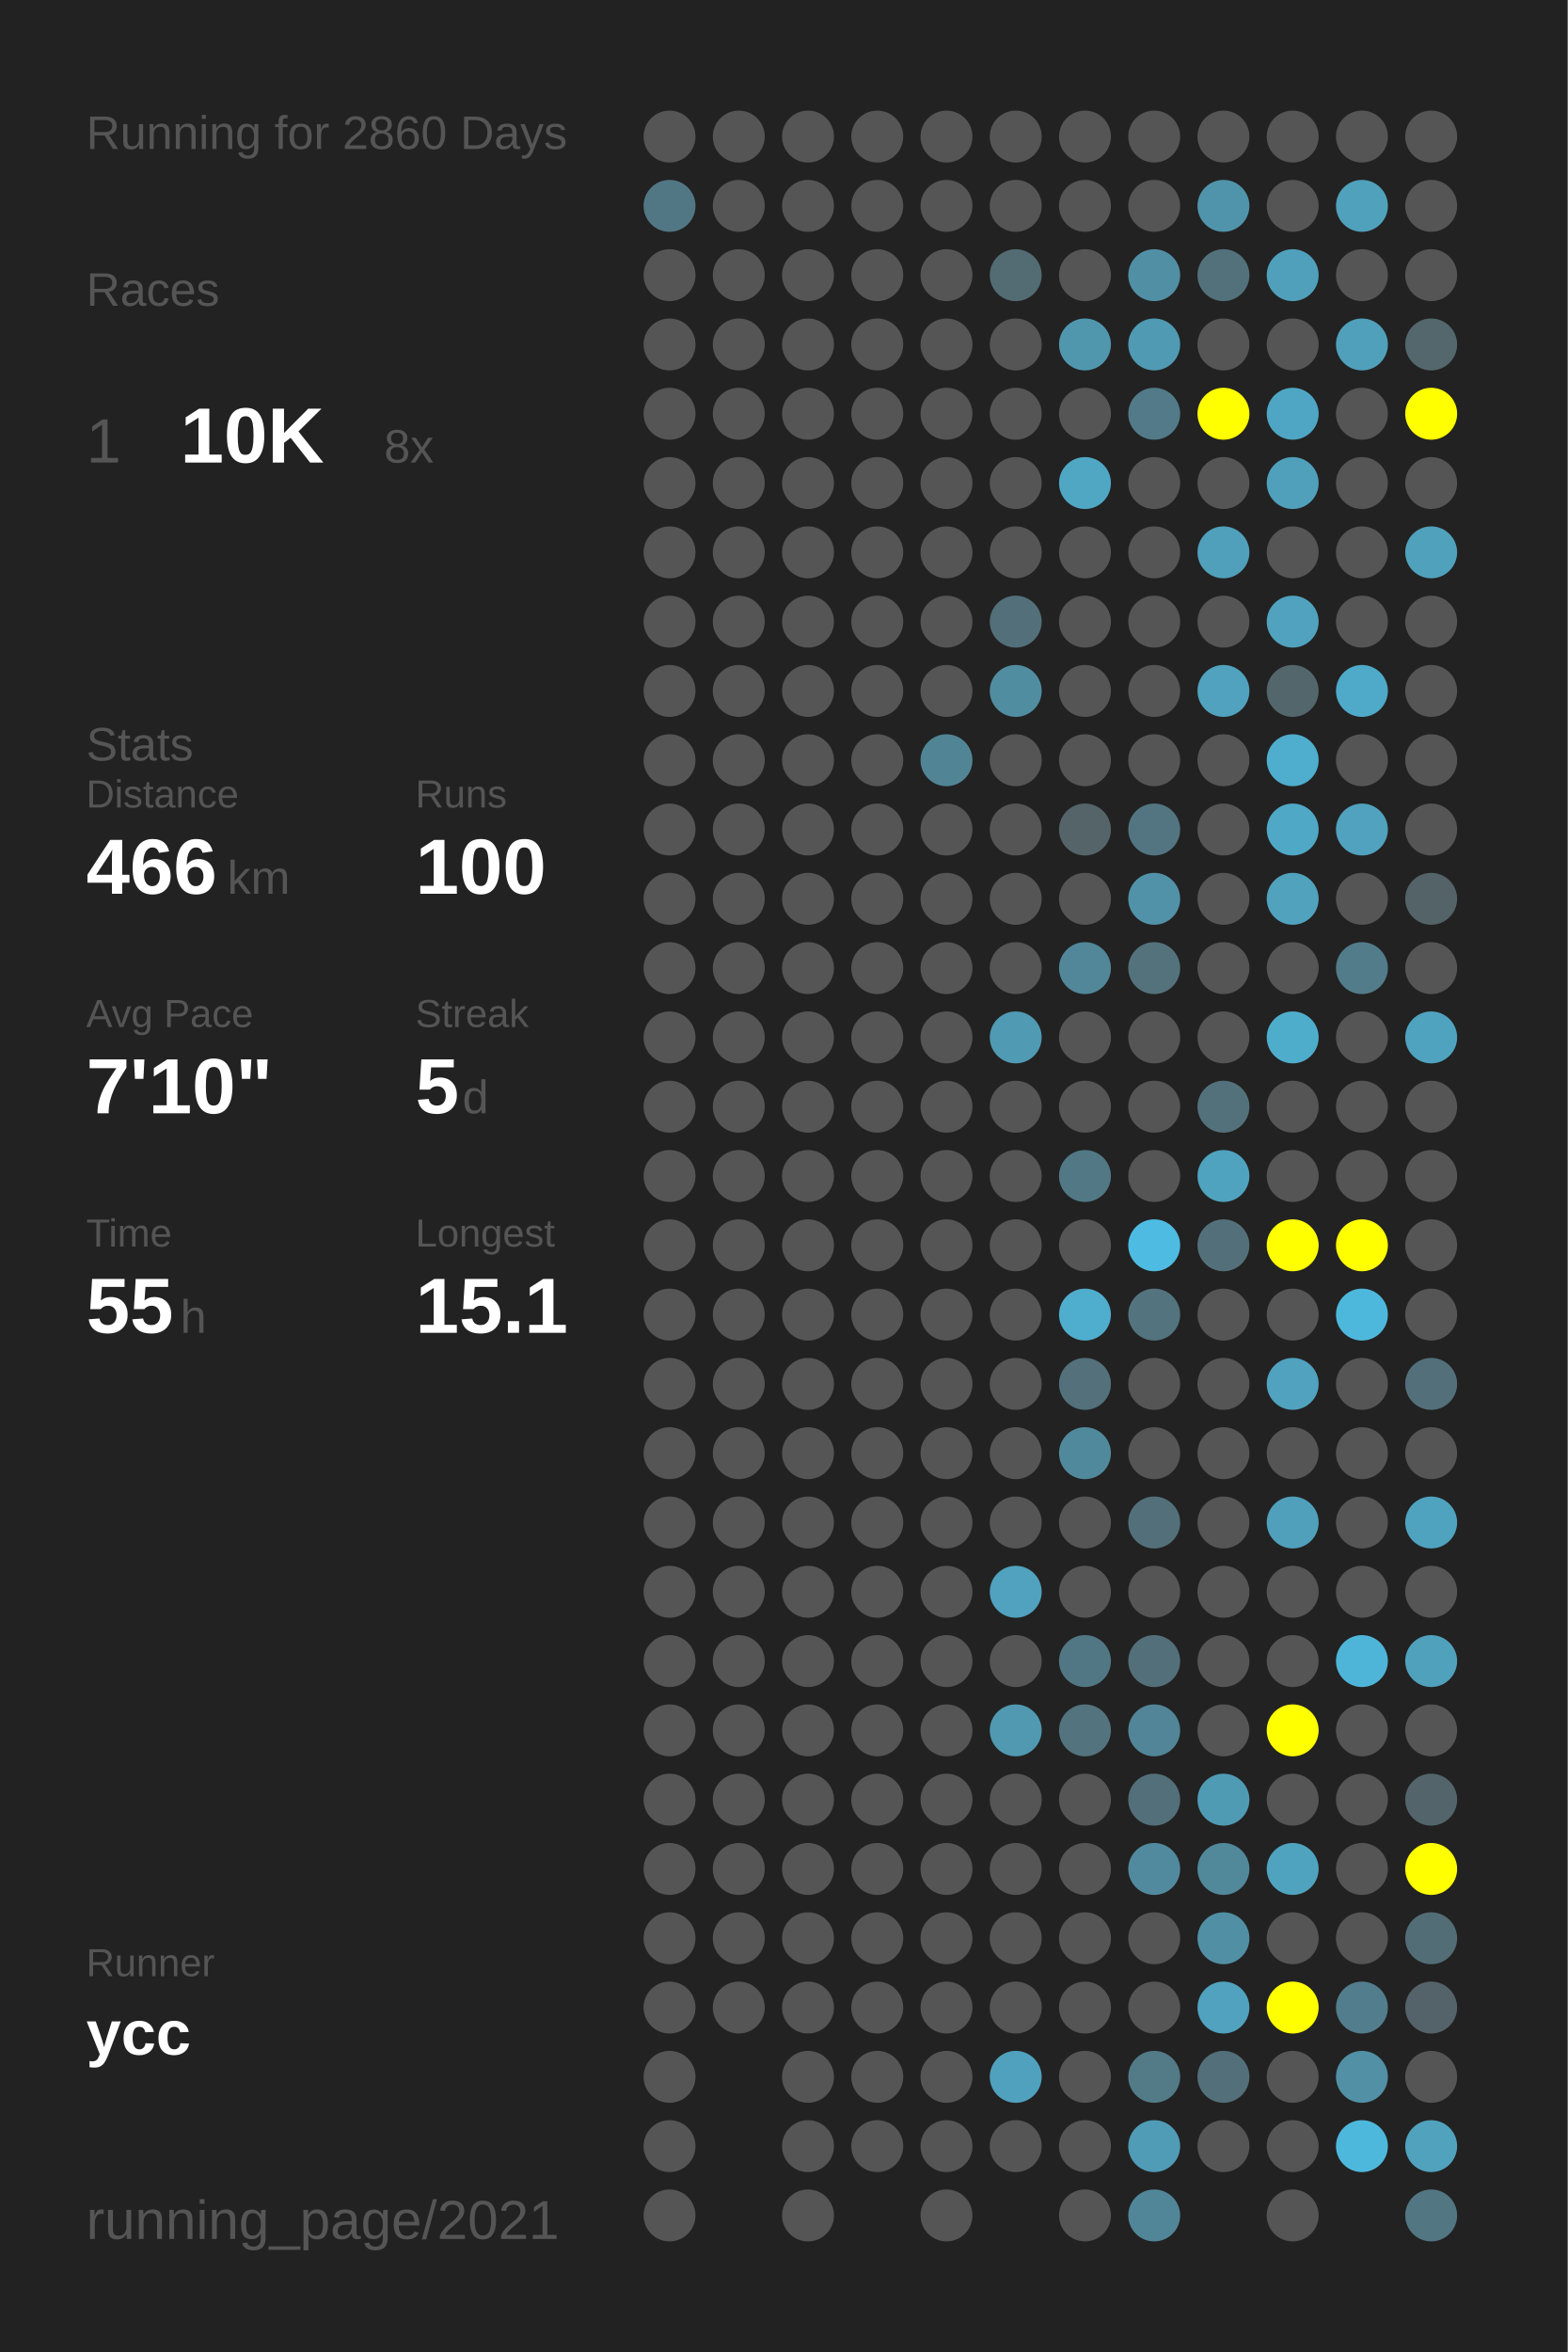
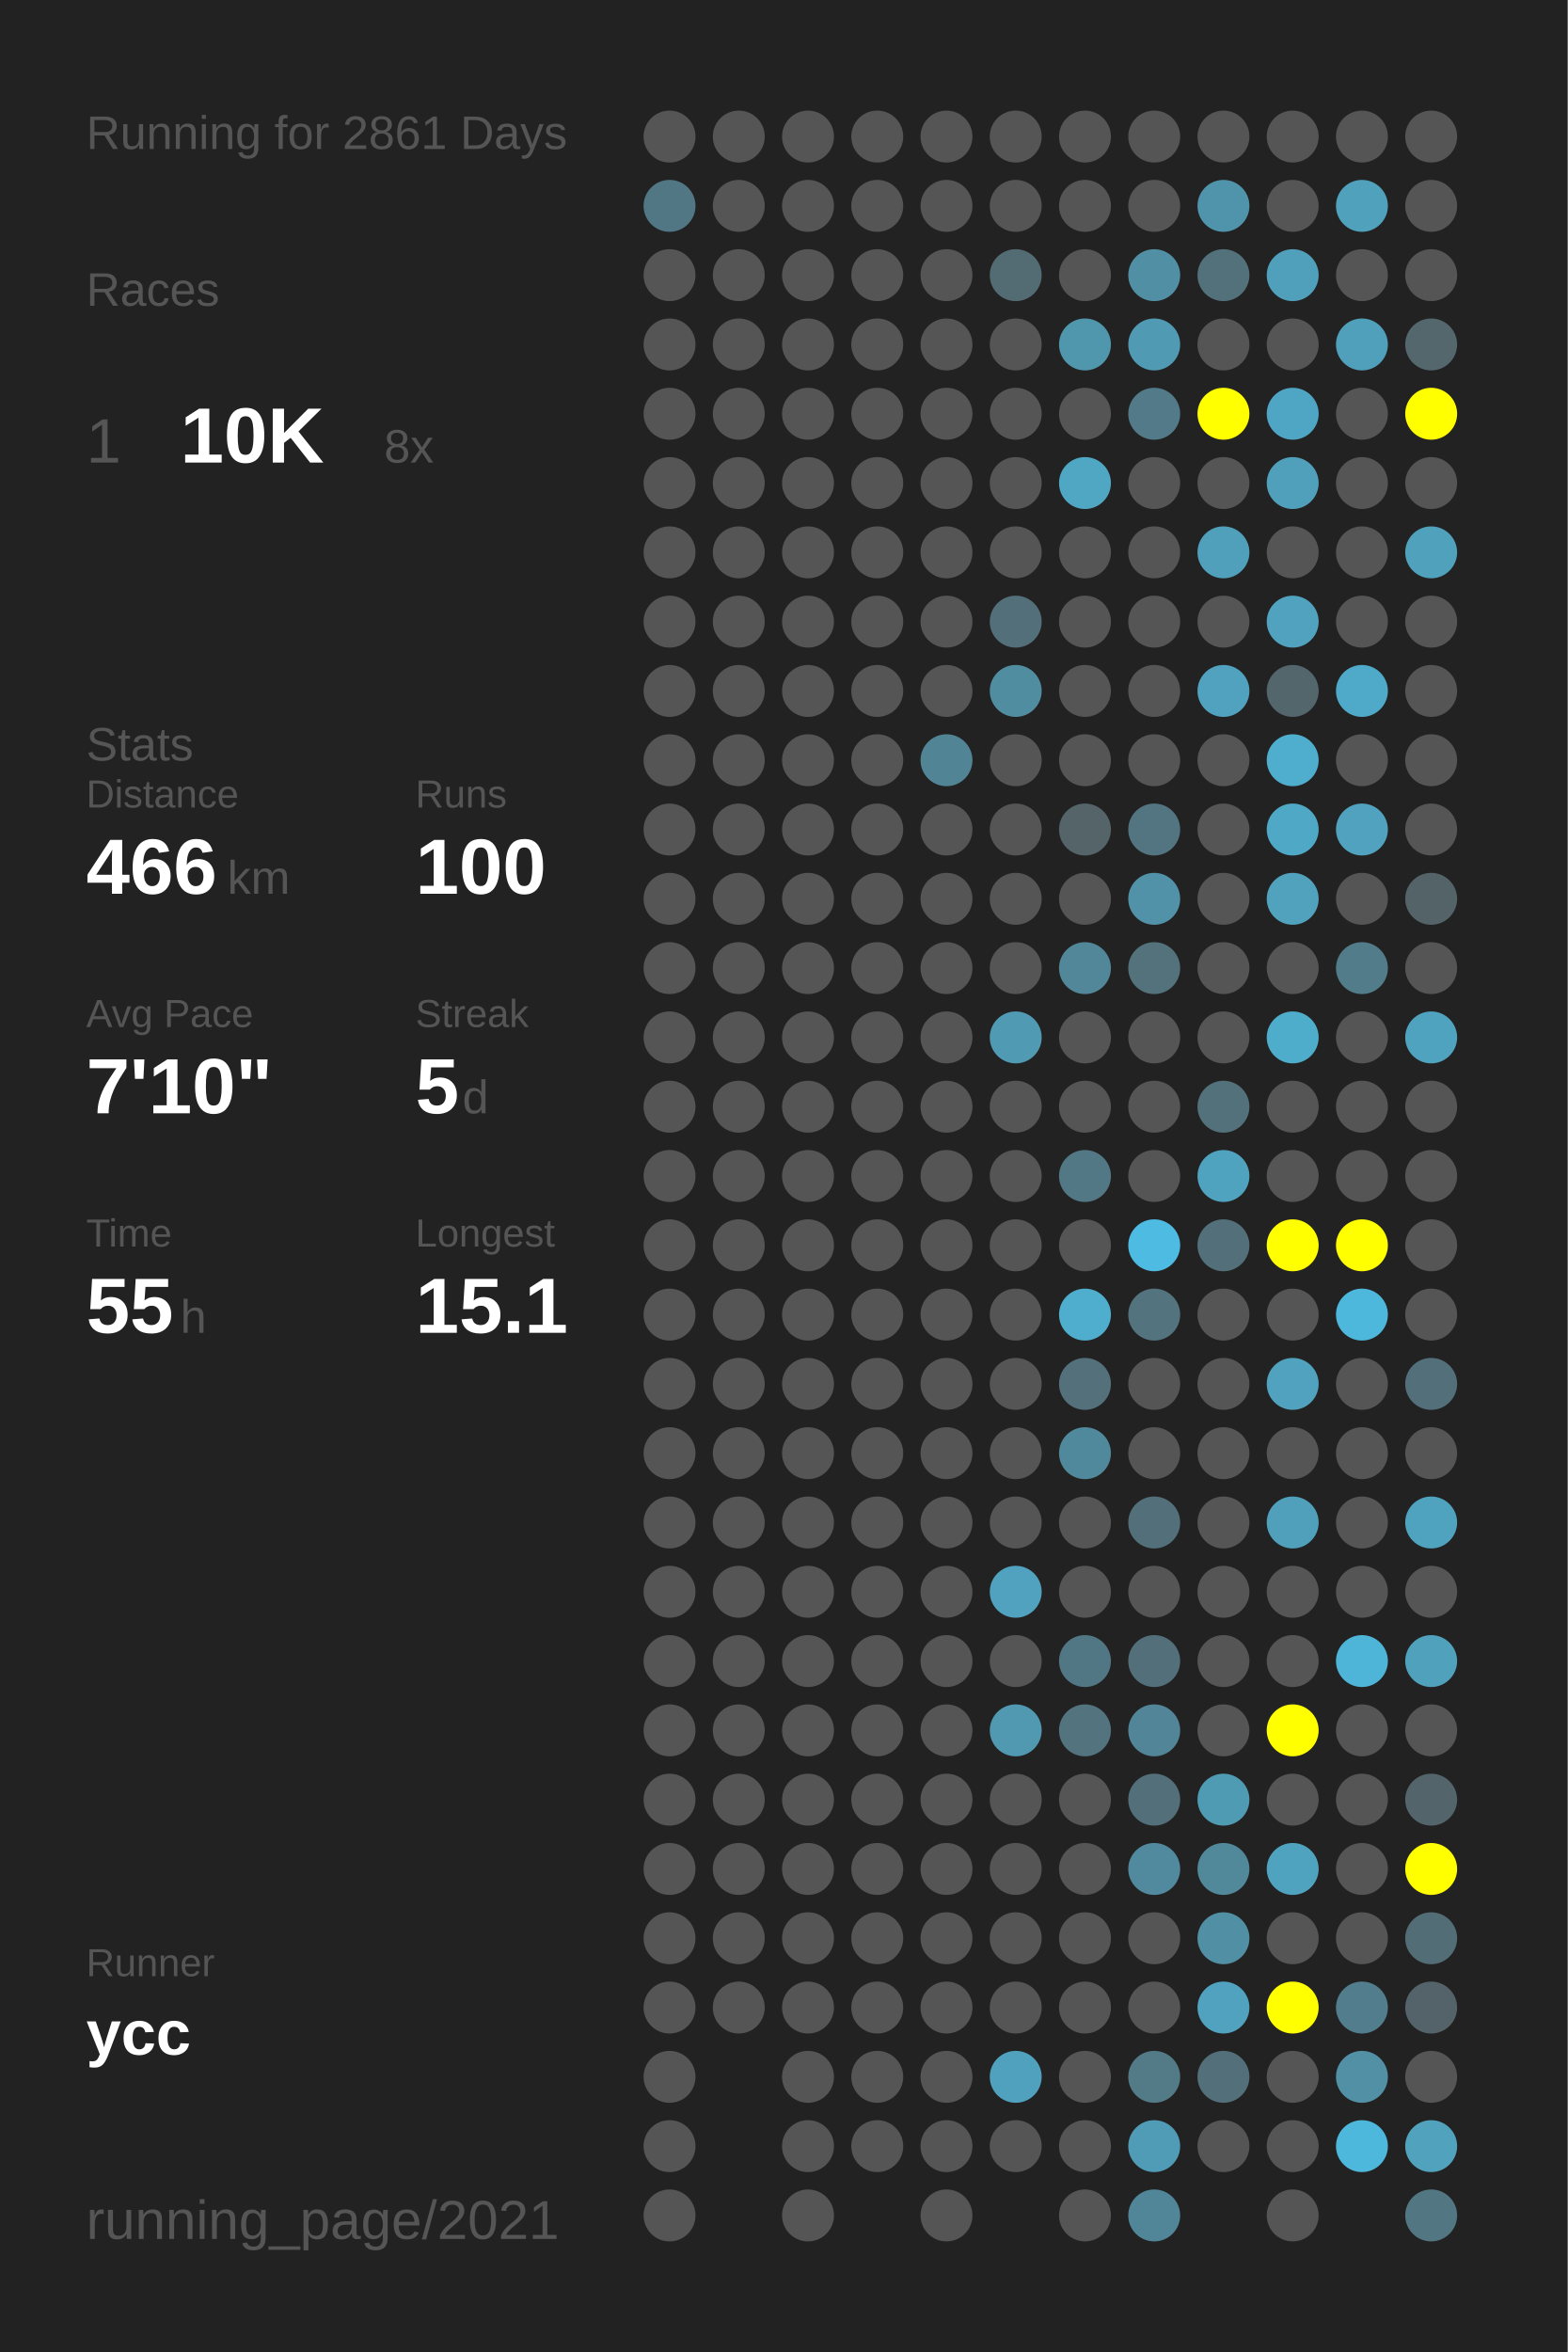
<svg xmlns="http://www.w3.org/2000/svg" baseProfile="full" height="300mm" version="1.1" viewBox="0,0,200,300" width="200mm">
  <defs />
  <rect fill="#222222" height="300" width="200" x="0" y="0" />
-   <text fill="#555555" style="font-size:6px; font-family:Arial;" x="11" y="19">Running for 2860 Days</text>
+   <text fill="#555555" style="font-size:6px; font-family:Arial;" x="11" y="19">Running for 2861 Days</text>
  <text fill="#555555" style="font-size:6px; font-family:Arial;" x="11" y="39">Races</text>
  <text fill="#555555" style="font-size:8px; font-family:Arial;" x="11" y="59">1</text>
  <text fill="#FFFFFF" style="font-size:10px; font-family:Arial; font-weight:bold;" x="23" y="59">10K</text>
  <text fill="#555555" style="font-size:6px; font-family:Arial;" x="49" y="59">8x</text>
  <text fill="#555555" style="font-size:6px; font-family:Arial;" x="11" y="97">Stats</text>
  <text fill="#555555" style="font-size:5px; font-family:Arial;" x="11" y="103">Distance</text>
  <text fill="#FFFFFF" style="font-size:10px; font-family:Arial; font-weight:bold;" x="11" y="114">466</text>
  <text fill="#555555" style="font-size:6px; font-family:Arial;" x="29" y="114">km</text>
  <text fill="#555555" style="font-size:5px; font-family:Arial;" x="53" y="103">Runs</text>
  <text fill="#FFFFFF" style="font-size:10px; font-family:Arial; font-weight:bold;" x="53" y="114">100</text>
  <text fill="#555555" style="font-size:5px; font-family:Arial;" x="11" y="131">Avg Pace</text>
  <text fill="#FFFFFF" style="font-size:10px; font-family:Arial; font-weight:bold;" x="11" y="142">7'10"</text>
  <text fill="#555555" style="font-size:5px; font-family:Arial;" x="53" y="131">Streak</text>
  <text fill="#FFFFFF" style="font-size:10px; font-family:Arial; font-weight:bold;" x="53" y="142">5</text>
  <text fill="#555555" style="font-size:6px; font-family:Arial;" x="59" y="142">d</text>
  <text fill="#555555" style="font-size:5px; font-family:Arial;" x="11" y="159">Time</text>
  <text fill="#FFFFFF" style="font-size:10px; font-family:Arial; font-weight:bold;" x="11" y="170">55</text>
  <text fill="#555555" style="font-size:6px; font-family:Arial;" x="23" y="170">h</text>
  <text fill="#555555" style="font-size:5px; font-family:Arial;" x="53" y="159">Longest</text>
  <text fill="#FFFFFF" style="font-size:10px; font-family:Arial; font-weight:bold;" x="53" y="170">15.1</text>
  <text fill="#555555" style="font-size:5px; font-family:Arial;" x="11" y="252.065">Runner</text>
  <text fill="#FFFFFF" style="font-size:8px; font-family:Arial; font-weight:bold;" x="11" y="262.065">ycc</text>
  <text fill="#555555" style="font-size:7px; font-family:Arial;" x="11" y="285.581">running_page/2021</text>
  <circle cx="85.417" cy="17.419" fill="#555555" r="3.312" />
  <circle cx="85.417" cy="26.258" fill="#527784" r="3.312" />
  <circle cx="85.417" cy="35.097" fill="#555555" r="3.312" />
  <circle cx="85.417" cy="43.935" fill="#555555" r="3.312" />
  <circle cx="85.417" cy="52.774" fill="#555555" r="3.312" />
  <circle cx="85.417" cy="61.613" fill="#555555" r="3.312" />
  <circle cx="85.417" cy="70.452" fill="#555555" r="3.312" />
  <circle cx="85.417" cy="79.29" fill="#555555" r="3.312" />
  <circle cx="85.417" cy="88.129" fill="#555555" r="3.312" />
  <circle cx="85.417" cy="96.968" fill="#555555" r="3.312" />
  <circle cx="85.417" cy="105.806" fill="#555555" r="3.312" />
  <circle cx="85.417" cy="114.645" fill="#555555" r="3.312" />
  <circle cx="85.417" cy="123.484" fill="#555555" r="3.312" />
  <circle cx="85.417" cy="132.323" fill="#555555" r="3.312" />
  <circle cx="85.417" cy="141.161" fill="#555555" r="3.312" />
  <circle cx="85.417" cy="150" fill="#555555" r="3.312" />
  <circle cx="85.417" cy="158.839" fill="#555555" r="3.312" />
  <circle cx="85.417" cy="167.677" fill="#555555" r="3.312" />
  <circle cx="85.417" cy="176.516" fill="#555555" r="3.312" />
  <circle cx="85.417" cy="185.355" fill="#555555" r="3.312" />
  <circle cx="85.417" cy="194.194" fill="#555555" r="3.312" />
  <circle cx="85.417" cy="203.032" fill="#555555" r="3.312" />
  <circle cx="85.417" cy="211.871" fill="#555555" r="3.312" />
  <circle cx="85.417" cy="220.71" fill="#555555" r="3.312" />
  <circle cx="85.417" cy="229.548" fill="#555555" r="3.312" />
  <circle cx="85.417" cy="238.387" fill="#555555" r="3.312" />
  <circle cx="85.417" cy="247.226" fill="#555555" r="3.312" />
  <circle cx="85.417" cy="256.065" fill="#555555" r="3.312" />
  <circle cx="85.417" cy="264.903" fill="#555555" r="3.312" />
  <circle cx="85.417" cy="273.742" fill="#555555" r="3.312" />
  <circle cx="85.417" cy="282.581" fill="#555555" r="3.312" />
  <circle cx="94.25" cy="17.419" fill="#555555" r="3.312" />
  <circle cx="94.25" cy="26.258" fill="#555555" r="3.312" />
  <circle cx="94.25" cy="35.097" fill="#555555" r="3.312" />
  <circle cx="94.25" cy="43.935" fill="#555555" r="3.312" />
  <circle cx="94.25" cy="52.774" fill="#555555" r="3.312" />
  <circle cx="94.25" cy="61.613" fill="#555555" r="3.312" />
  <circle cx="94.25" cy="70.452" fill="#555555" r="3.312" />
  <circle cx="94.25" cy="79.29" fill="#555555" r="3.312" />
  <circle cx="94.25" cy="88.129" fill="#555555" r="3.312" />
  <circle cx="94.25" cy="96.968" fill="#555555" r="3.312" />
  <circle cx="94.25" cy="105.806" fill="#555555" r="3.312" />
  <circle cx="94.25" cy="114.645" fill="#555555" r="3.312" />
  <circle cx="94.25" cy="123.484" fill="#555555" r="3.312" />
  <circle cx="94.25" cy="132.323" fill="#555555" r="3.312" />
  <circle cx="94.25" cy="141.161" fill="#555555" r="3.312" />
  <circle cx="94.25" cy="150" fill="#555555" r="3.312" />
  <circle cx="94.25" cy="158.839" fill="#555555" r="3.312" />
  <circle cx="94.25" cy="167.677" fill="#555555" r="3.312" />
  <circle cx="94.25" cy="176.516" fill="#555555" r="3.312" />
  <circle cx="94.25" cy="185.355" fill="#555555" r="3.312" />
  <circle cx="94.25" cy="194.194" fill="#555555" r="3.312" />
  <circle cx="94.25" cy="203.032" fill="#555555" r="3.312" />
  <circle cx="94.25" cy="211.871" fill="#555555" r="3.312" />
  <circle cx="94.25" cy="220.71" fill="#555555" r="3.312" />
  <circle cx="94.25" cy="229.548" fill="#555555" r="3.312" />
  <circle cx="94.25" cy="238.387" fill="#555555" r="3.312" />
  <circle cx="94.25" cy="247.226" fill="#555555" r="3.312" />
  <circle cx="94.25" cy="256.065" fill="#555555" r="3.312" />
  <circle cx="103.083" cy="17.419" fill="#555555" r="3.312" />
  <circle cx="103.083" cy="26.258" fill="#555555" r="3.312" />
  <circle cx="103.083" cy="35.097" fill="#555555" r="3.312" />
  <circle cx="103.083" cy="43.935" fill="#555555" r="3.312" />
  <circle cx="103.083" cy="52.774" fill="#555555" r="3.312" />
  <circle cx="103.083" cy="61.613" fill="#555555" r="3.312" />
  <circle cx="103.083" cy="70.452" fill="#555555" r="3.312" />
  <circle cx="103.083" cy="79.29" fill="#555555" r="3.312" />
  <circle cx="103.083" cy="88.129" fill="#555555" r="3.312" />
  <circle cx="103.083" cy="96.968" fill="#555555" r="3.312" />
  <circle cx="103.083" cy="105.806" fill="#555555" r="3.312" />
  <circle cx="103.083" cy="114.645" fill="#555555" r="3.312" />
  <circle cx="103.083" cy="123.484" fill="#555555" r="3.312" />
  <circle cx="103.083" cy="132.323" fill="#555555" r="3.312" />
  <circle cx="103.083" cy="141.161" fill="#555555" r="3.312" />
  <circle cx="103.083" cy="150" fill="#555555" r="3.312" />
  <circle cx="103.083" cy="158.839" fill="#555555" r="3.312" />
  <circle cx="103.083" cy="167.677" fill="#555555" r="3.312" />
  <circle cx="103.083" cy="176.516" fill="#555555" r="3.312" />
  <circle cx="103.083" cy="185.355" fill="#555555" r="3.312" />
  <circle cx="103.083" cy="194.194" fill="#555555" r="3.312" />
  <circle cx="103.083" cy="203.032" fill="#555555" r="3.312" />
  <circle cx="103.083" cy="211.871" fill="#555555" r="3.312" />
  <circle cx="103.083" cy="220.71" fill="#555555" r="3.312" />
  <circle cx="103.083" cy="229.548" fill="#555555" r="3.312" />
  <circle cx="103.083" cy="238.387" fill="#555555" r="3.312" />
  <circle cx="103.083" cy="247.226" fill="#555555" r="3.312" />
  <circle cx="103.083" cy="256.065" fill="#555555" r="3.312" />
  <circle cx="103.083" cy="264.903" fill="#555555" r="3.312" />
  <circle cx="103.083" cy="273.742" fill="#555555" r="3.312" />
  <circle cx="103.083" cy="282.581" fill="#555555" r="3.312" />
  <circle cx="111.917" cy="17.419" fill="#555555" r="3.312" />
  <circle cx="111.917" cy="26.258" fill="#555555" r="3.312" />
  <circle cx="111.917" cy="35.097" fill="#555555" r="3.312" />
  <circle cx="111.917" cy="43.935" fill="#555555" r="3.312" />
  <circle cx="111.917" cy="52.774" fill="#555555" r="3.312" />
  <circle cx="111.917" cy="61.613" fill="#555555" r="3.312" />
  <circle cx="111.917" cy="70.452" fill="#555555" r="3.312" />
  <circle cx="111.917" cy="79.29" fill="#555555" r="3.312" />
  <circle cx="111.917" cy="88.129" fill="#555555" r="3.312" />
  <circle cx="111.917" cy="96.968" fill="#555555" r="3.312" />
  <circle cx="111.917" cy="105.806" fill="#555555" r="3.312" />
  <circle cx="111.917" cy="114.645" fill="#555555" r="3.312" />
  <circle cx="111.917" cy="123.484" fill="#555555" r="3.312" />
  <circle cx="111.917" cy="132.323" fill="#555555" r="3.312" />
  <circle cx="111.917" cy="141.161" fill="#555555" r="3.312" />
  <circle cx="111.917" cy="150" fill="#555555" r="3.312" />
  <circle cx="111.917" cy="158.839" fill="#555555" r="3.312" />
  <circle cx="111.917" cy="167.677" fill="#555555" r="3.312" />
  <circle cx="111.917" cy="176.516" fill="#555555" r="3.312" />
  <circle cx="111.917" cy="185.355" fill="#555555" r="3.312" />
  <circle cx="111.917" cy="194.194" fill="#555555" r="3.312" />
  <circle cx="111.917" cy="203.032" fill="#555555" r="3.312" />
  <circle cx="111.917" cy="211.871" fill="#555555" r="3.312" />
  <circle cx="111.917" cy="220.71" fill="#555555" r="3.312" />
  <circle cx="111.917" cy="229.548" fill="#555555" r="3.312" />
  <circle cx="111.917" cy="238.387" fill="#555555" r="3.312" />
  <circle cx="111.917" cy="247.226" fill="#555555" r="3.312" />
  <circle cx="111.917" cy="256.065" fill="#555555" r="3.312" />
  <circle cx="111.917" cy="264.903" fill="#555555" r="3.312" />
  <circle cx="111.917" cy="273.742" fill="#555555" r="3.312" />
  <circle cx="120.75" cy="17.419" fill="#555555" r="3.312" />
  <circle cx="120.75" cy="26.258" fill="#555555" r="3.312" />
  <circle cx="120.75" cy="35.097" fill="#555555" r="3.312" />
  <circle cx="120.75" cy="43.935" fill="#555555" r="3.312" />
  <circle cx="120.75" cy="52.774" fill="#555555" r="3.312" />
  <circle cx="120.75" cy="61.613" fill="#555555" r="3.312" />
  <circle cx="120.75" cy="70.452" fill="#555555" r="3.312" />
  <circle cx="120.75" cy="79.29" fill="#555555" r="3.312" />
  <circle cx="120.75" cy="88.129" fill="#555555" r="3.312" />
  <circle cx="120.75" cy="96.968" fill="#518596" r="3.312" />
  <circle cx="120.75" cy="105.806" fill="#555555" r="3.312" />
  <circle cx="120.75" cy="114.645" fill="#555555" r="3.312" />
  <circle cx="120.75" cy="123.484" fill="#555555" r="3.312" />
  <circle cx="120.75" cy="132.323" fill="#555555" r="3.312" />
  <circle cx="120.75" cy="141.161" fill="#555555" r="3.312" />
  <circle cx="120.75" cy="150" fill="#555555" r="3.312" />
  <circle cx="120.75" cy="158.839" fill="#555555" r="3.312" />
  <circle cx="120.75" cy="167.677" fill="#555555" r="3.312" />
  <circle cx="120.75" cy="176.516" fill="#555555" r="3.312" />
  <circle cx="120.75" cy="185.355" fill="#555555" r="3.312" />
  <circle cx="120.75" cy="194.194" fill="#555555" r="3.312" />
  <circle cx="120.75" cy="203.032" fill="#555555" r="3.312" />
  <circle cx="120.75" cy="211.871" fill="#555555" r="3.312" />
  <circle cx="120.75" cy="220.71" fill="#555555" r="3.312" />
  <circle cx="120.75" cy="229.548" fill="#555555" r="3.312" />
  <circle cx="120.75" cy="238.387" fill="#555555" r="3.312" />
  <circle cx="120.75" cy="247.226" fill="#555555" r="3.312" />
  <circle cx="120.75" cy="256.065" fill="#555555" r="3.312" />
  <circle cx="120.75" cy="264.903" fill="#555555" r="3.312" />
  <circle cx="120.75" cy="273.742" fill="#555555" r="3.312" />
  <circle cx="120.75" cy="282.581" fill="#555555" r="3.312" />
  <circle cx="129.583" cy="17.419" fill="#555555" r="3.312" />
  <circle cx="129.583" cy="26.258" fill="#555555" r="3.312" />
  <circle cx="129.583" cy="35.097" fill="#536b72" r="3.312" />
  <circle cx="129.583" cy="43.935" fill="#555555" r="3.312" />
  <circle cx="129.583" cy="52.774" fill="#555555" r="3.312" />
  <circle cx="129.583" cy="61.613" fill="#555555" r="3.312" />
  <circle cx="129.583" cy="70.452" fill="#555555" r="3.312" />
  <circle cx="129.583" cy="79.29" fill="#536f79" r="3.312" />
  <circle cx="129.583" cy="88.129" fill="#518da1" r="3.312" />
  <circle cx="129.583" cy="96.968" fill="#555555" r="3.312" />
  <circle cx="129.583" cy="105.806" fill="#555555" r="3.312" />
  <circle cx="129.583" cy="114.645" fill="#555555" r="3.312" />
  <circle cx="129.583" cy="123.484" fill="#555555" r="3.312" />
  <circle cx="129.583" cy="132.323" fill="#509ab3" r="3.312" />
  <circle cx="129.583" cy="141.161" fill="#555555" r="3.312" />
  <circle cx="129.583" cy="150" fill="#555555" r="3.312" />
  <circle cx="129.583" cy="158.839" fill="#555555" r="3.312" />
  <circle cx="129.583" cy="167.677" fill="#555555" r="3.312" />
  <circle cx="129.583" cy="176.516" fill="#555555" r="3.312" />
  <circle cx="129.583" cy="185.355" fill="#555555" r="3.312" />
  <circle cx="129.583" cy="194.194" fill="#555555" r="3.312" />
  <circle cx="129.583" cy="203.032" fill="#50a2be" r="3.312" />
  <circle cx="129.583" cy="211.871" fill="#555555" r="3.312" />
  <circle cx="129.583" cy="220.71" fill="#5099b1" r="3.312" />
  <circle cx="129.583" cy="229.548" fill="#555555" r="3.312" />
  <circle cx="129.583" cy="238.387" fill="#555555" r="3.312" />
  <circle cx="129.583" cy="247.226" fill="#555555" r="3.312" />
  <circle cx="129.583" cy="256.065" fill="#555555" r="3.312" />
  <circle cx="129.583" cy="264.903" fill="#50a1bd" r="3.312" />
  <circle cx="129.583" cy="273.742" fill="#555555" r="3.312" />
  <circle cx="138.417" cy="17.419" fill="#555555" r="3.312" />
  <circle cx="138.417" cy="26.258" fill="#555555" r="3.312" />
  <circle cx="138.417" cy="35.097" fill="#555555" r="3.312" />
  <circle cx="138.417" cy="43.935" fill="#5097ae" r="3.312" />
  <circle cx="138.417" cy="52.774" fill="#555555" r="3.312" />
  <circle cx="138.417" cy="61.613" fill="#4fa7c4" r="3.312" />
  <circle cx="138.417" cy="70.452" fill="#555555" r="3.312" />
  <circle cx="138.417" cy="79.29" fill="#555555" r="3.312" />
  <circle cx="138.417" cy="88.129" fill="#555555" r="3.312" />
  <circle cx="138.417" cy="96.968" fill="#555555" r="3.312" />
  <circle cx="138.417" cy="105.806" fill="#546469" r="3.312" />
  <circle cx="138.417" cy="114.645" fill="#555555" r="3.312" />
  <circle cx="138.417" cy="123.484" fill="#518799" r="3.312" />
  <circle cx="138.417" cy="132.323" fill="#555555" r="3.312" />
  <circle cx="138.417" cy="141.161" fill="#555555" r="3.312" />
  <circle cx="138.417" cy="150" fill="#527885" r="3.312" />
  <circle cx="138.417" cy="158.839" fill="#555555" r="3.312" />
  <circle cx="138.417" cy="167.677" fill="#4fadcd" r="3.312" />
  <circle cx="138.417" cy="176.516" fill="#53707b" r="3.312" />
  <circle cx="138.417" cy="185.355" fill="#51899c" r="3.312" />
  <circle cx="138.417" cy="194.194" fill="#555555" r="3.312" />
  <circle cx="138.417" cy="203.032" fill="#555555" r="3.312" />
  <circle cx="138.417" cy="211.871" fill="#527784" r="3.312" />
  <circle cx="138.417" cy="220.71" fill="#53737e" r="3.312" />
  <circle cx="138.417" cy="229.548" fill="#555555" r="3.312" />
  <circle cx="138.417" cy="238.387" fill="#555555" r="3.312" />
  <circle cx="138.417" cy="247.226" fill="#555555" r="3.312" />
  <circle cx="138.417" cy="256.065" fill="#555555" r="3.312" />
  <circle cx="138.417" cy="264.903" fill="#555555" r="3.312" />
  <circle cx="138.417" cy="273.742" fill="#555555" r="3.312" />
  <circle cx="138.417" cy="282.581" fill="#555555" r="3.312" />
  <circle cx="147.25" cy="17.419" fill="#555555" r="3.312" />
  <circle cx="147.25" cy="26.258" fill="#555555" r="3.312" />
  <circle cx="147.25" cy="35.097" fill="#518fa4" r="3.312" />
  <circle cx="147.25" cy="43.935" fill="#509ab3" r="3.312" />
  <circle cx="147.25" cy="52.774" fill="#527a88" r="3.312" />
  <circle cx="147.25" cy="61.613" fill="#555555" r="3.312" />
  <circle cx="147.25" cy="70.452" fill="#555555" r="3.312" />
  <circle cx="147.25" cy="79.29" fill="#555555" r="3.312" />
  <circle cx="147.25" cy="88.129" fill="#555555" r="3.312" />
  <circle cx="147.25" cy="96.968" fill="#555555" r="3.312" />
  <circle cx="147.25" cy="105.806" fill="#527581" r="3.312" />
  <circle cx="147.25" cy="114.645" fill="#5192a8" r="3.312" />
  <circle cx="147.25" cy="123.484" fill="#53727c" r="3.312" />
  <circle cx="147.25" cy="132.323" fill="#555555" r="3.312" />
  <circle cx="147.25" cy="141.161" fill="#555555" r="3.312" />
  <circle cx="147.25" cy="150" fill="#555555" r="3.312" />
  <circle cx="147.25" cy="158.839" fill="#4ebce2" r="3.312" />
  <circle cx="147.25" cy="167.677" fill="#53737e" r="3.312" />
  <circle cx="147.25" cy="176.516" fill="#555555" r="3.312" />
  <circle cx="147.25" cy="185.355" fill="#555555" r="3.312" />
  <circle cx="147.25" cy="194.194" fill="#53707a" r="3.312" />
  <circle cx="147.25" cy="203.032" fill="#555555" r="3.312" />
  <circle cx="147.25" cy="211.871" fill="#536f79" r="3.312" />
  <circle cx="147.25" cy="220.71" fill="#518597" r="3.312" />
  <circle cx="147.25" cy="229.548" fill="#536f79" r="3.312" />
  <circle cx="147.25" cy="238.387" fill="#518a9e" r="3.312" />
  <circle cx="147.25" cy="247.226" fill="#555555" r="3.312" />
  <circle cx="147.25" cy="256.065" fill="#555555" r="3.312" />
  <circle cx="147.25" cy="264.903" fill="#527a87" r="3.312" />
  <circle cx="147.25" cy="273.742" fill="#509bb5" r="3.312" />
  <circle cx="147.25" cy="282.581" fill="#518698" r="3.312" />
  <circle cx="156.083" cy="17.419" fill="#555555" r="3.312" />
  <circle cx="156.083" cy="26.258" fill="#5094ab" r="3.312" />
  <circle cx="156.083" cy="35.097" fill="#53717b" r="3.312" />
  <circle cx="156.083" cy="43.935" fill="#555555" r="3.312" />
  <circle cx="156.083" cy="52.774" fill="#FFFF00" r="3.312" />
  <circle cx="156.083" cy="61.613" fill="#555555" r="3.312" />
  <circle cx="156.083" cy="70.452" fill="#50a0bb" r="3.312" />
  <circle cx="156.083" cy="79.29" fill="#555555" r="3.312" />
  <circle cx="156.083" cy="88.129" fill="#50a2be" r="3.312" />
  <circle cx="156.083" cy="96.968" fill="#555555" r="3.312" />
  <circle cx="156.083" cy="105.806" fill="#555555" r="3.312" />
  <circle cx="156.083" cy="114.645" fill="#555555" r="3.312" />
  <circle cx="156.083" cy="123.484" fill="#555555" r="3.312" />
  <circle cx="156.083" cy="132.323" fill="#555555" r="3.312" />
  <circle cx="156.083" cy="141.161" fill="#53717b" r="3.312" />
  <circle cx="156.083" cy="150" fill="#4fa3bf" r="3.312" />
  <circle cx="156.083" cy="158.839" fill="#53707a" r="3.312" />
  <circle cx="156.083" cy="167.677" fill="#555555" r="3.312" />
  <circle cx="156.083" cy="176.516" fill="#555555" r="3.312" />
  <circle cx="156.083" cy="185.355" fill="#555555" r="3.312" />
  <circle cx="156.083" cy="194.194" fill="#555555" r="3.312" />
  <circle cx="156.083" cy="203.032" fill="#555555" r="3.312" />
  <circle cx="156.083" cy="211.871" fill="#555555" r="3.312" />
  <circle cx="156.083" cy="220.71" fill="#555555" r="3.312" />
  <circle cx="156.083" cy="229.548" fill="#509bb4" r="3.312" />
  <circle cx="156.083" cy="238.387" fill="#51889a" r="3.312" />
  <circle cx="156.083" cy="247.226" fill="#518fa4" r="3.312" />
  <circle cx="156.083" cy="256.065" fill="#50a2be" r="3.312" />
  <circle cx="156.083" cy="264.903" fill="#536f79" r="3.312" />
  <circle cx="156.083" cy="273.742" fill="#555555" r="3.312" />
  <circle cx="164.917" cy="17.419" fill="#555555" r="3.312" />
  <circle cx="164.917" cy="26.258" fill="#555555" r="3.312" />
  <circle cx="164.917" cy="35.097" fill="#50a0bb" r="3.312" />
  <circle cx="164.917" cy="43.935" fill="#555555" r="3.312" />
  <circle cx="164.917" cy="52.774" fill="#4fa6c4" r="3.312" />
  <circle cx="164.917" cy="61.613" fill="#50a0bb" r="3.312" />
  <circle cx="164.917" cy="70.452" fill="#555555" r="3.312" />
  <circle cx="164.917" cy="79.29" fill="#50a2be" r="3.312" />
  <circle cx="164.917" cy="88.129" fill="#53666c" r="3.312" />
  <circle cx="164.917" cy="96.968" fill="#4fadcd" r="3.312" />
  <circle cx="164.917" cy="105.806" fill="#4fa8c6" r="3.312" />
  <circle cx="164.917" cy="114.645" fill="#50a2bd" r="3.312" />
  <circle cx="164.917" cy="123.484" fill="#555555" r="3.312" />
  <circle cx="164.917" cy="132.323" fill="#4fadcc" r="3.312" />
  <circle cx="164.917" cy="141.161" fill="#555555" r="3.312" />
  <circle cx="164.917" cy="150" fill="#555555" r="3.312" />
  <circle cx="164.917" cy="158.839" fill="#FFFF00" r="3.312" />
  <circle cx="164.917" cy="167.677" fill="#555555" r="3.312" />
  <circle cx="164.917" cy="176.516" fill="#50a2be" r="3.312" />
  <circle cx="164.917" cy="185.355" fill="#555555" r="3.312" />
  <circle cx="164.917" cy="194.194" fill="#50a0bc" r="3.312" />
  <circle cx="164.917" cy="203.032" fill="#555555" r="3.312" />
  <circle cx="164.917" cy="211.871" fill="#555555" r="3.312" />
  <circle cx="164.917" cy="220.71" fill="#FFFF00" r="3.312" />
  <circle cx="164.917" cy="229.548" fill="#555555" r="3.312" />
  <circle cx="164.917" cy="238.387" fill="#4fa3bf" r="3.312" />
  <circle cx="164.917" cy="247.226" fill="#555555" r="3.312" />
  <circle cx="164.917" cy="256.065" fill="#FFFF00" r="3.312" />
  <circle cx="164.917" cy="264.903" fill="#555555" r="3.312" />
  <circle cx="164.917" cy="273.742" fill="#555555" r="3.312" />
  <circle cx="164.917" cy="282.581" fill="#555555" r="3.312" />
  <circle cx="173.75" cy="17.419" fill="#555555" r="3.312" />
  <circle cx="173.75" cy="26.258" fill="#50a1bc" r="3.312" />
  <circle cx="173.75" cy="35.097" fill="#555555" r="3.312" />
  <circle cx="173.75" cy="43.935" fill="#50a0bb" r="3.312" />
  <circle cx="173.75" cy="52.774" fill="#555555" r="3.312" />
  <circle cx="173.75" cy="61.613" fill="#555555" r="3.312" />
  <circle cx="173.75" cy="70.452" fill="#555555" r="3.312" />
  <circle cx="173.75" cy="79.29" fill="#555555" r="3.312" />
  <circle cx="173.75" cy="88.129" fill="#4fa9c8" r="3.312" />
  <circle cx="173.75" cy="96.968" fill="#555555" r="3.312" />
  <circle cx="173.75" cy="105.806" fill="#50a2be" r="3.312" />
  <circle cx="173.75" cy="114.645" fill="#555555" r="3.312" />
  <circle cx="173.75" cy="123.484" fill="#527c8a" r="3.312" />
  <circle cx="173.75" cy="132.323" fill="#555555" r="3.312" />
  <circle cx="173.75" cy="141.161" fill="#555555" r="3.312" />
  <circle cx="173.75" cy="150" fill="#555555" r="3.312" />
  <circle cx="173.75" cy="158.839" fill="#FFFF00" r="3.312" />
  <circle cx="173.75" cy="167.677" fill="#4eb8dc" r="3.312" />
  <circle cx="173.75" cy="176.516" fill="#555555" r="3.312" />
  <circle cx="173.75" cy="185.355" fill="#555555" r="3.312" />
  <circle cx="173.75" cy="194.194" fill="#555555" r="3.312" />
  <circle cx="173.75" cy="203.032" fill="#555555" r="3.312" />
  <circle cx="173.75" cy="211.871" fill="#4eb5d8" r="3.312" />
  <circle cx="173.75" cy="220.71" fill="#555555" r="3.312" />
  <circle cx="173.75" cy="229.548" fill="#555555" r="3.312" />
  <circle cx="173.75" cy="238.387" fill="#555555" r="3.312" />
  <circle cx="173.75" cy="247.226" fill="#555555" r="3.312" />
  <circle cx="173.75" cy="256.065" fill="#527d8c" r="3.312" />
  <circle cx="173.75" cy="264.903" fill="#5190a5" r="3.312" />
  <circle cx="173.75" cy="273.742" fill="#4eb8dc" r="3.312" />
  <circle cx="182.583" cy="17.419" fill="#555555" r="3.312" />
  <circle cx="182.583" cy="26.258" fill="#555555" r="3.312" />
  <circle cx="182.583" cy="35.097" fill="#555555" r="3.312" />
  <circle cx="182.583" cy="43.935" fill="#53676d" r="3.312" />
  <circle cx="182.583" cy="52.774" fill="#FFFF00" r="3.312" />
  <circle cx="182.583" cy="61.613" fill="#555555" r="3.312" />
  <circle cx="182.583" cy="70.452" fill="#50a1bc" r="3.312" />
  <circle cx="182.583" cy="79.29" fill="#555555" r="3.312" />
  <circle cx="182.583" cy="88.129" fill="#555555" r="3.312" />
  <circle cx="182.583" cy="96.968" fill="#555555" r="3.312" />
  <circle cx="182.583" cy="105.806" fill="#555555" r="3.312" />
  <circle cx="182.583" cy="114.645" fill="#546368" r="3.312" />
  <circle cx="182.583" cy="123.484" fill="#555555" r="3.312" />
  <circle cx="182.583" cy="132.323" fill="#4fa3bf" r="3.312" />
  <circle cx="182.583" cy="141.161" fill="#555555" r="3.312" />
  <circle cx="182.583" cy="150" fill="#555555" r="3.312" />
  <circle cx="182.583" cy="158.839" fill="#555555" r="3.312" />
  <circle cx="182.583" cy="167.677" fill="#555555" r="3.312" />
  <circle cx="182.583" cy="176.516" fill="#53707a" r="3.312" />
  <circle cx="182.583" cy="185.355" fill="#555555" r="3.312" />
  <circle cx="182.583" cy="194.194" fill="#4fa3bf" r="3.312" />
  <circle cx="182.583" cy="203.032" fill="#555555" r="3.312" />
  <circle cx="182.583" cy="211.871" fill="#50a1bc" r="3.312" />
  <circle cx="182.583" cy="220.71" fill="#555555" r="3.312" />
  <circle cx="182.583" cy="229.548" fill="#53656b" r="3.312" />
  <circle cx="182.583" cy="238.387" fill="#FFFF00" r="3.312" />
  <circle cx="182.583" cy="247.226" fill="#536d76" r="3.312" />
  <circle cx="182.583" cy="256.065" fill="#546369" r="3.312" />
  <circle cx="182.583" cy="264.903" fill="#555555" r="3.312" />
  <circle cx="182.583" cy="273.742" fill="#50a2bd" r="3.312" />
  <circle cx="182.583" cy="282.581" fill="#527682" r="3.312" />
</svg>
